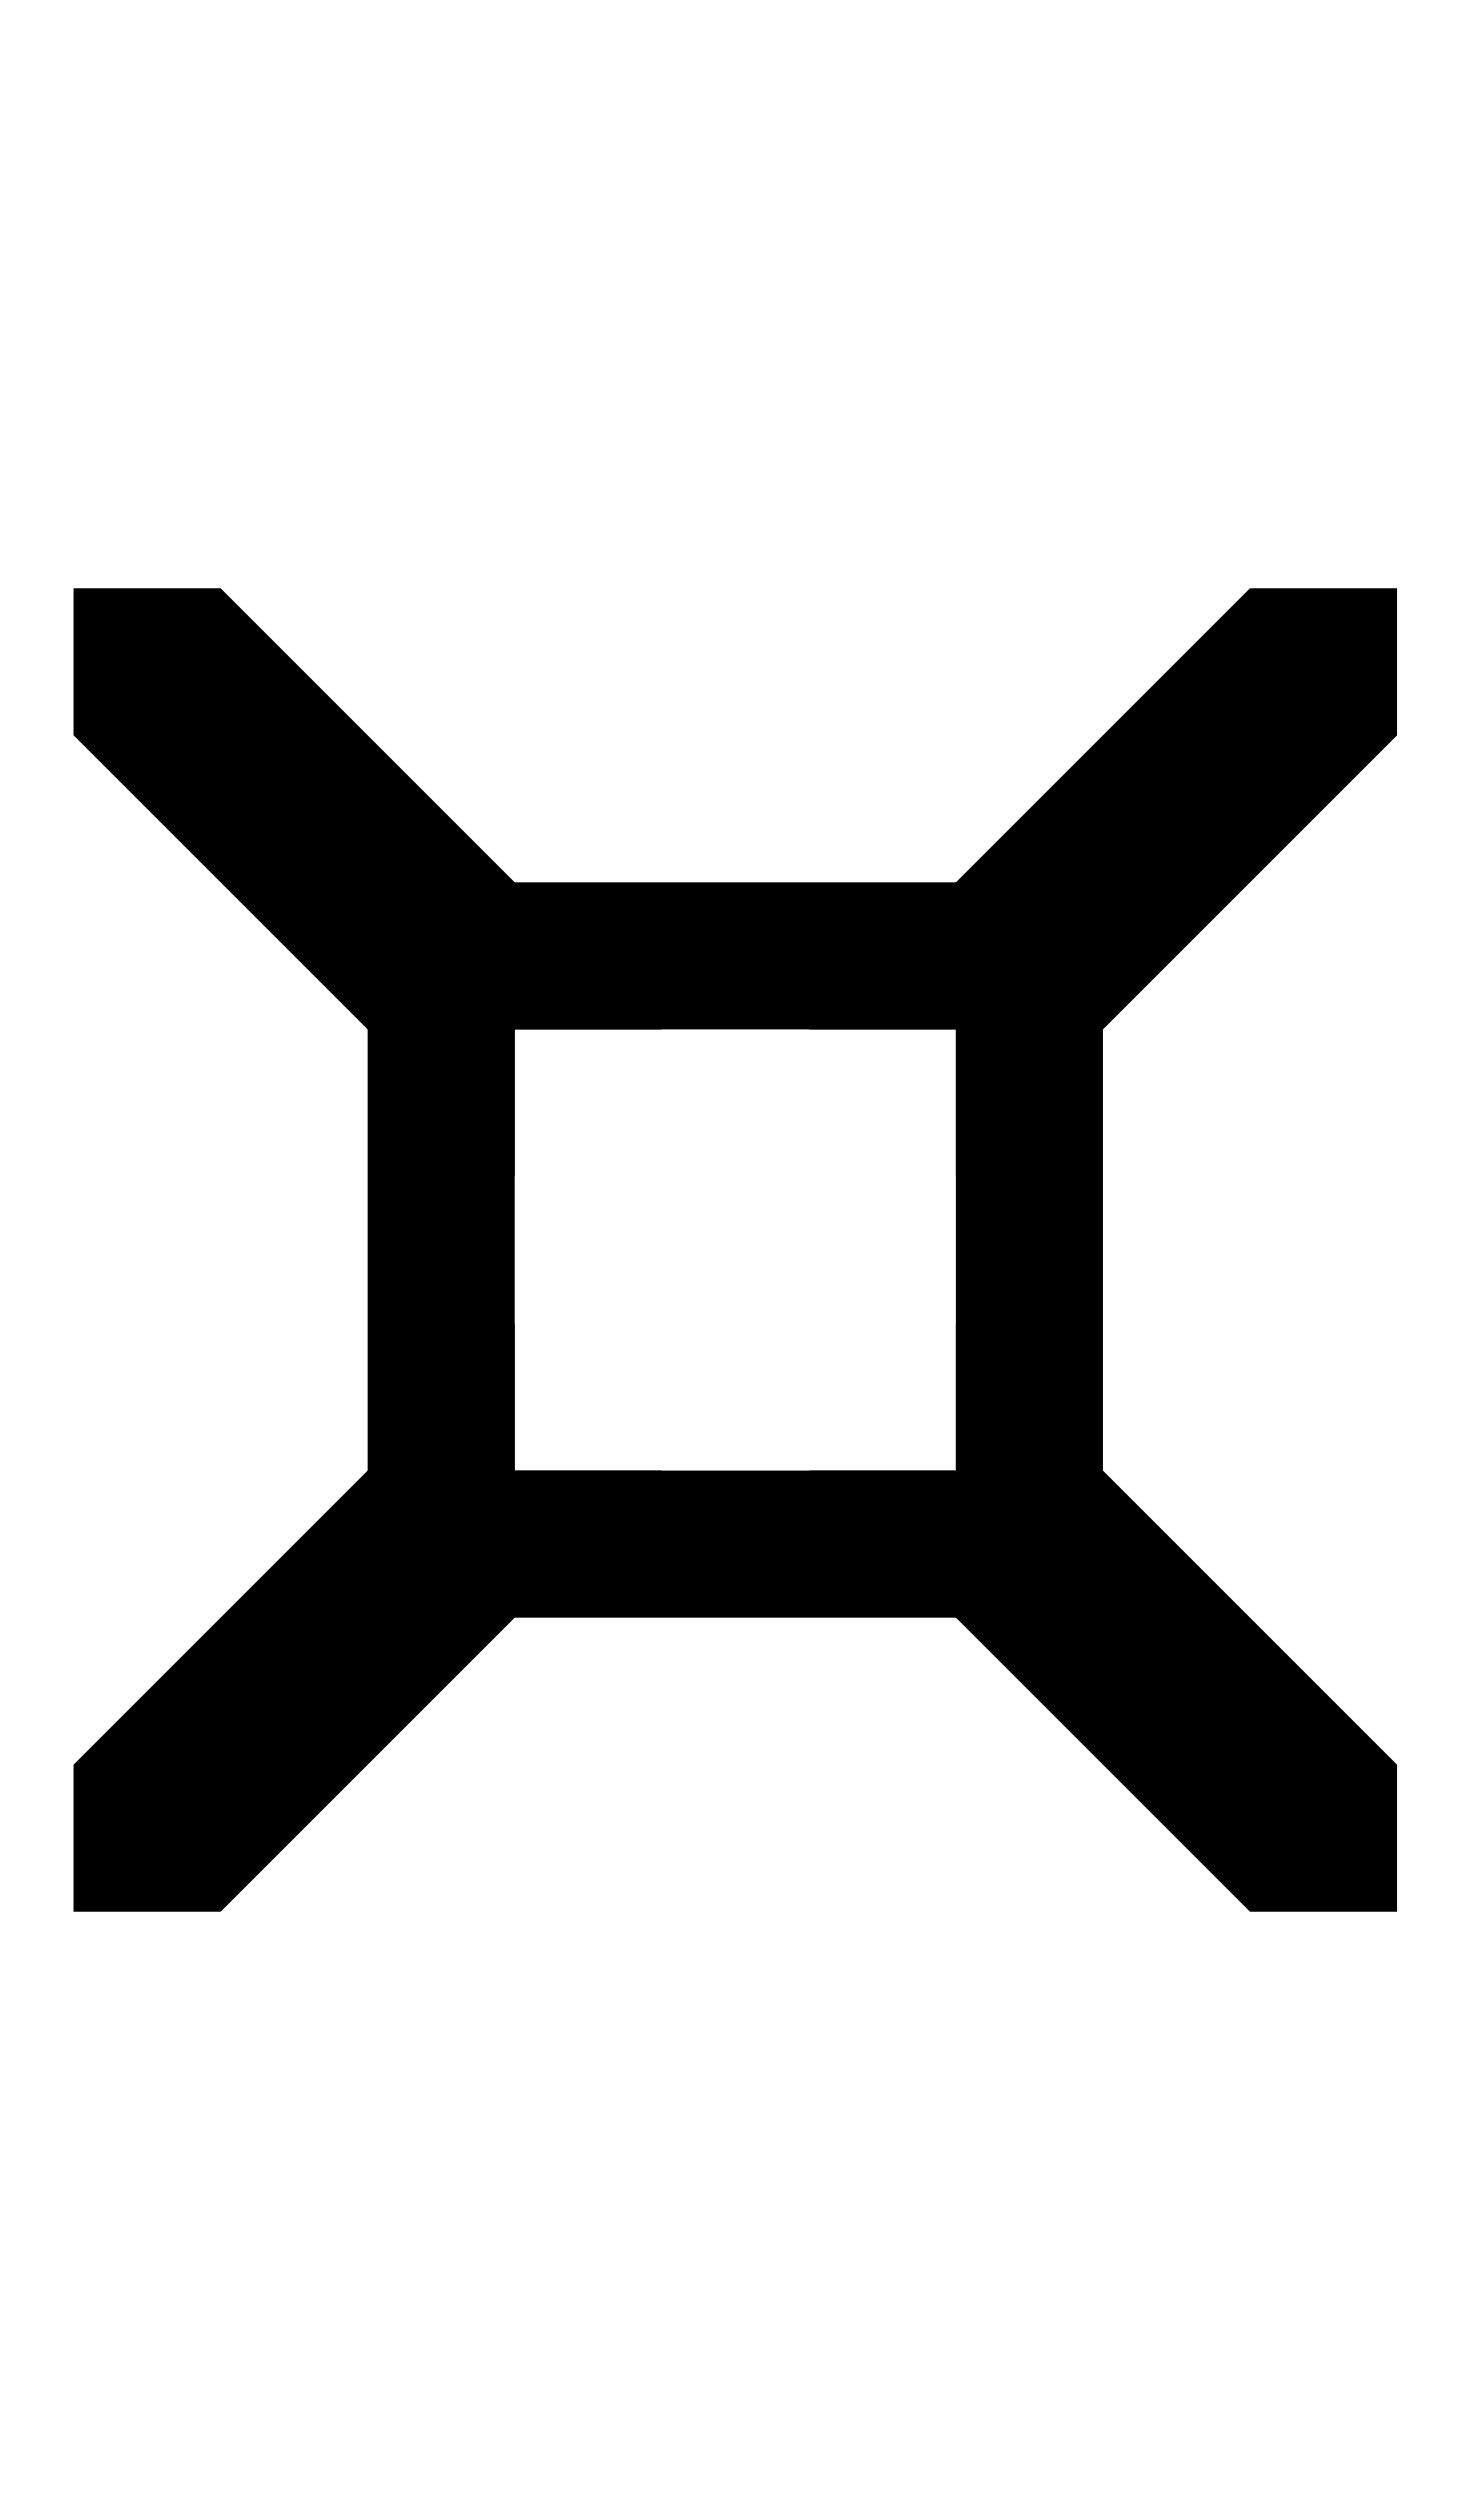
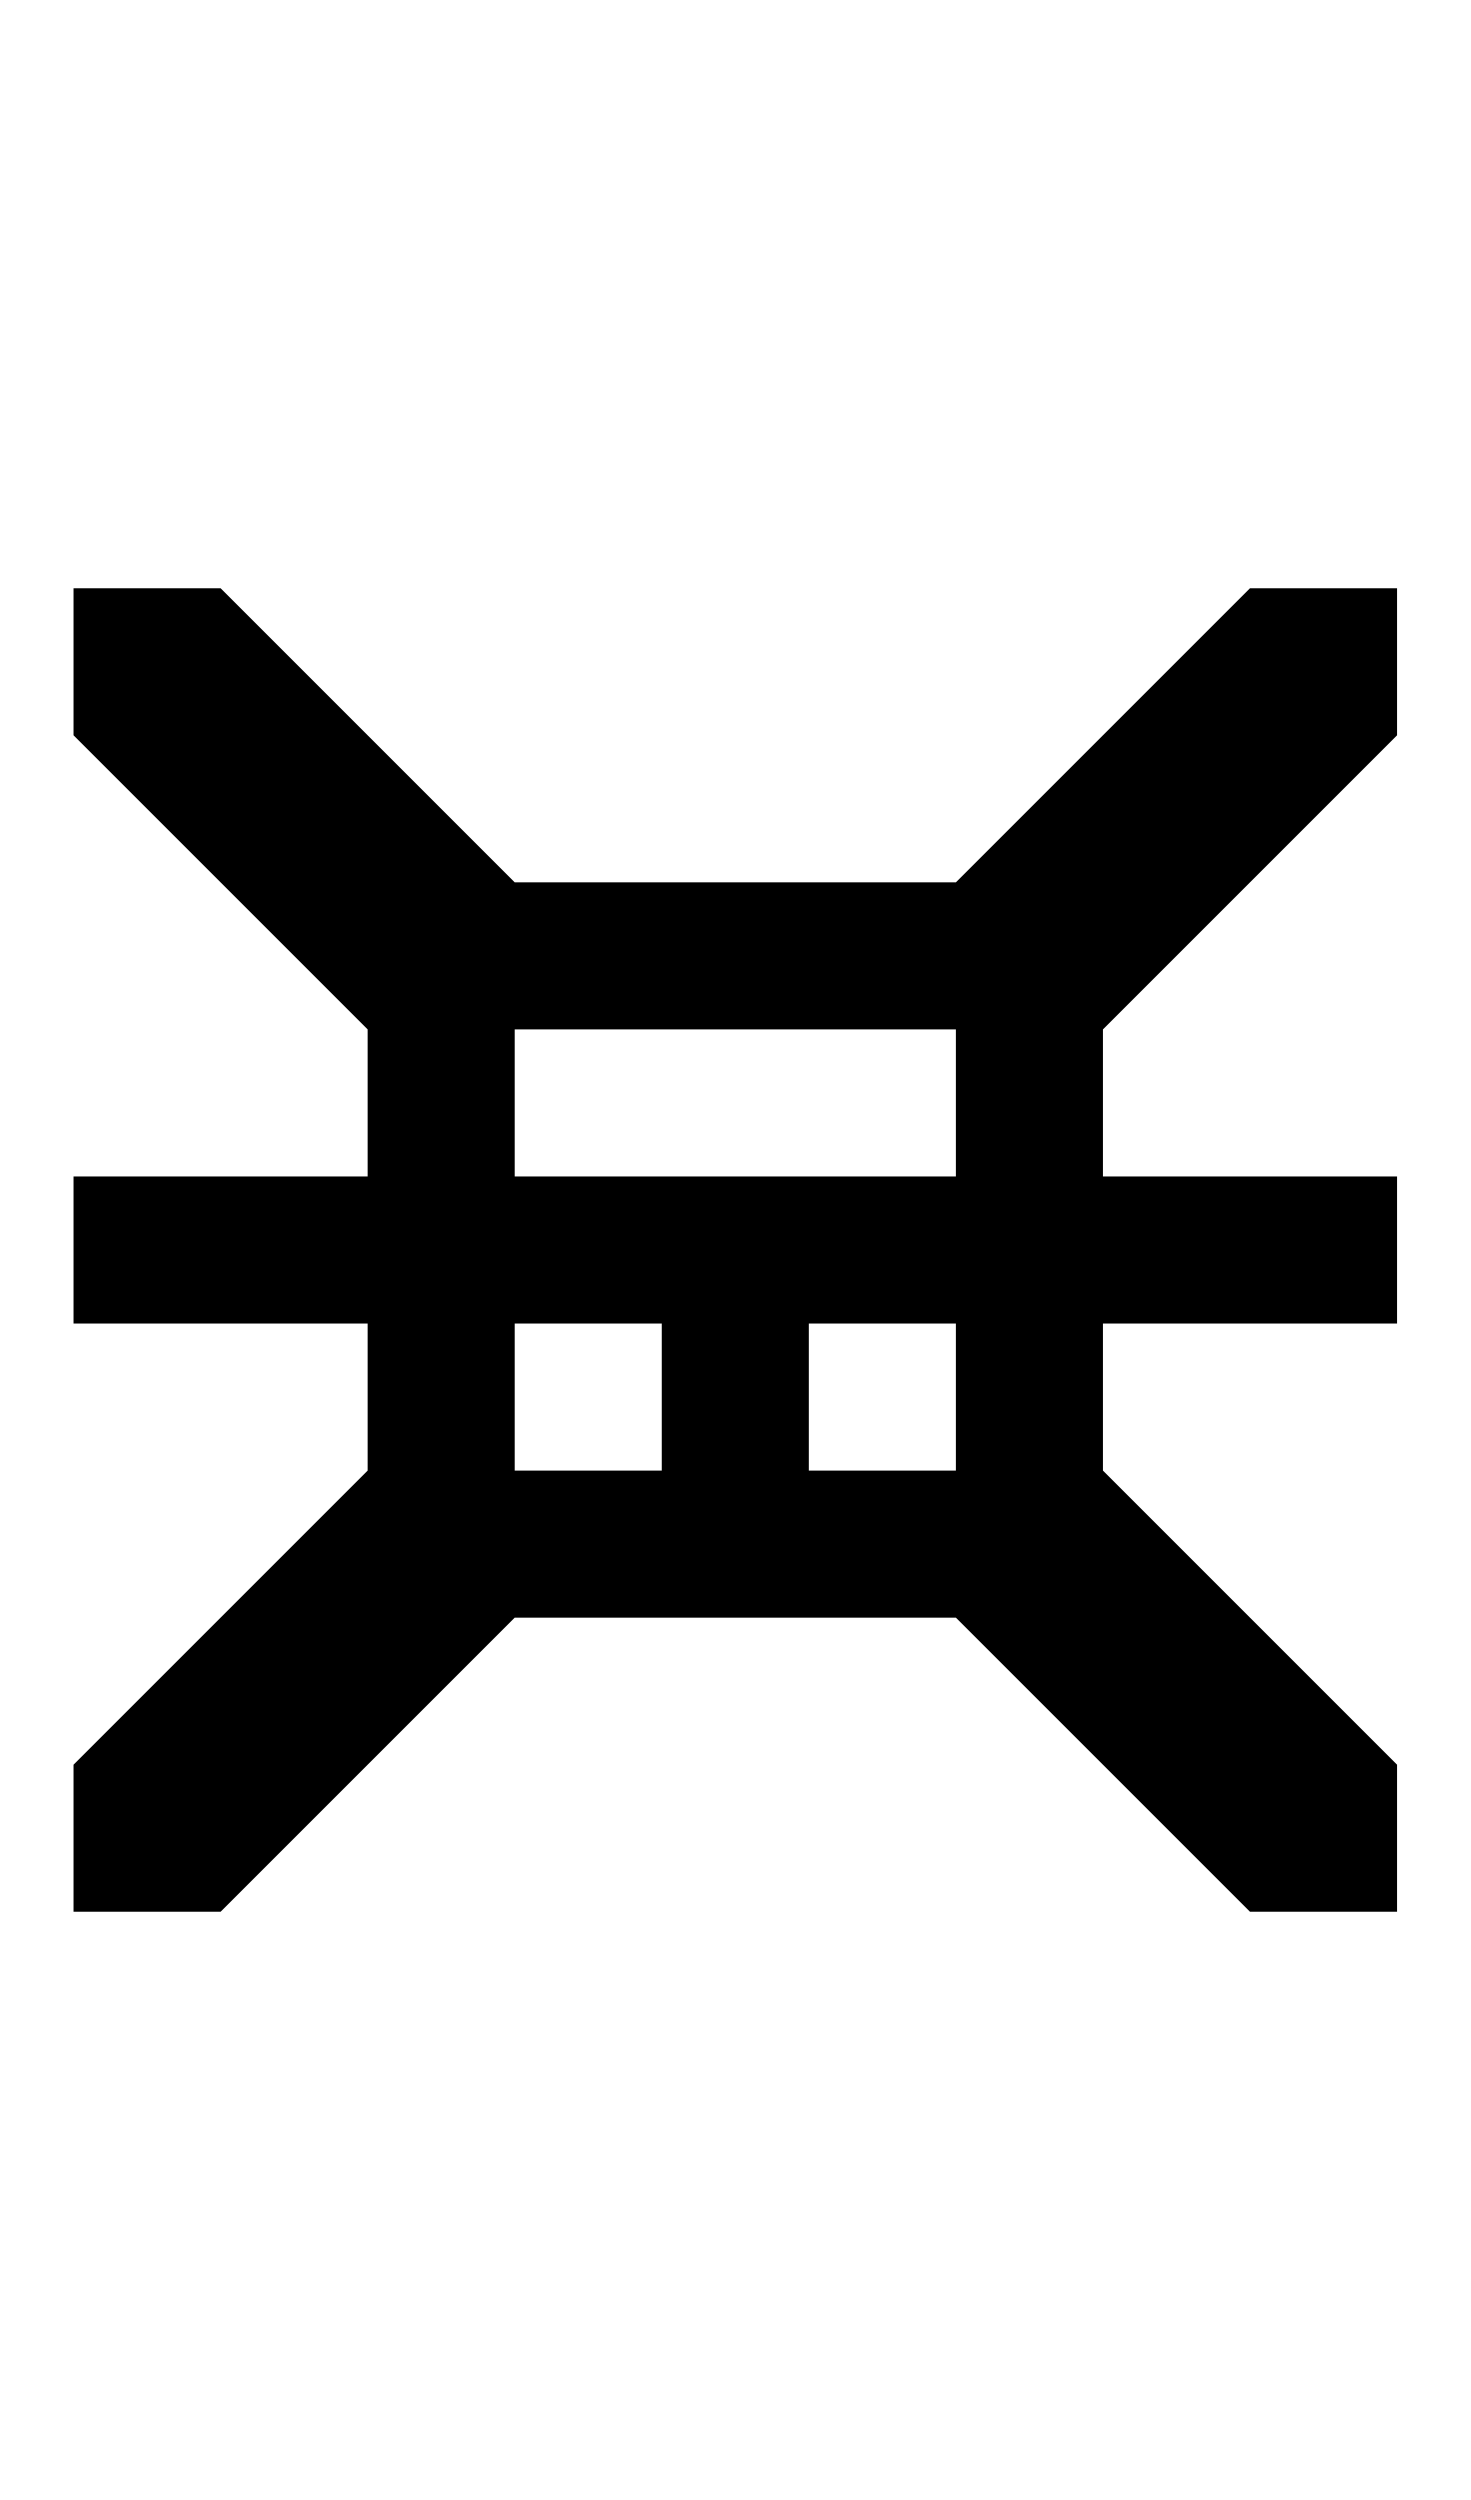
- <svg xmlns="http://www.w3.org/2000/svg" width="500" height="850" version="1.1" id="svg2">
-   <defs id="defs2" />
-   <path id="path7" d="M 25 200 L 25 250 L 175 400 L 175 350 L 225 350 L 75 200 L 25 200 z M 425 200 L 275 350 L 325 350 L 325 400 L 475 250 L 475 200 L 425 200 z M 175 450 L 25 600 L 25 650 L 75 650 L 225 500 L 175 500 L 175 450 z M 325 450 L 325 500 L 275 500 L 425 650 L 475 650 L 475 600 L 325 450 z " />
-   <path d="M 125 300 L 125 350 L 125 550 L 175 550 L 375 550 L 375 500 L 375 350 L 375 300 L 325 300 L 175 300 L 125 300 z M 175 350 L 325 350 L 325 500 L 175 500 L 175 350 z " />
+ <svg xmlns="http://www.w3.org/2000/svg" width="500" height="850">
+   <path d="M 25 200 L 25 250 L 125 350 L 125 400 L 25 400 L 25 450 L 125 450 L 125 500 L 25 600 L 25 650 L 75 650 L 175 550 L 325 550 L 425 650 L 475 650 L 475 600 L 375 500 L 375 450 L 475 450 L 475 400 L 375 400 L 375 350 L 475 250 L 475 200 L 425 200 L 325 300 L 175 300 L 75 200 L 25 200 z M 175 350 L 225 350 L 275 350 L 325 350 L 325 400 L 175 400 L 175 350 z M 175 450 L 225 450 L 225 500 L 175 500 L 175 450 z M 275 450 L 325 450 L 325 500 L 275 500 L 275 450 z " />
</svg>
